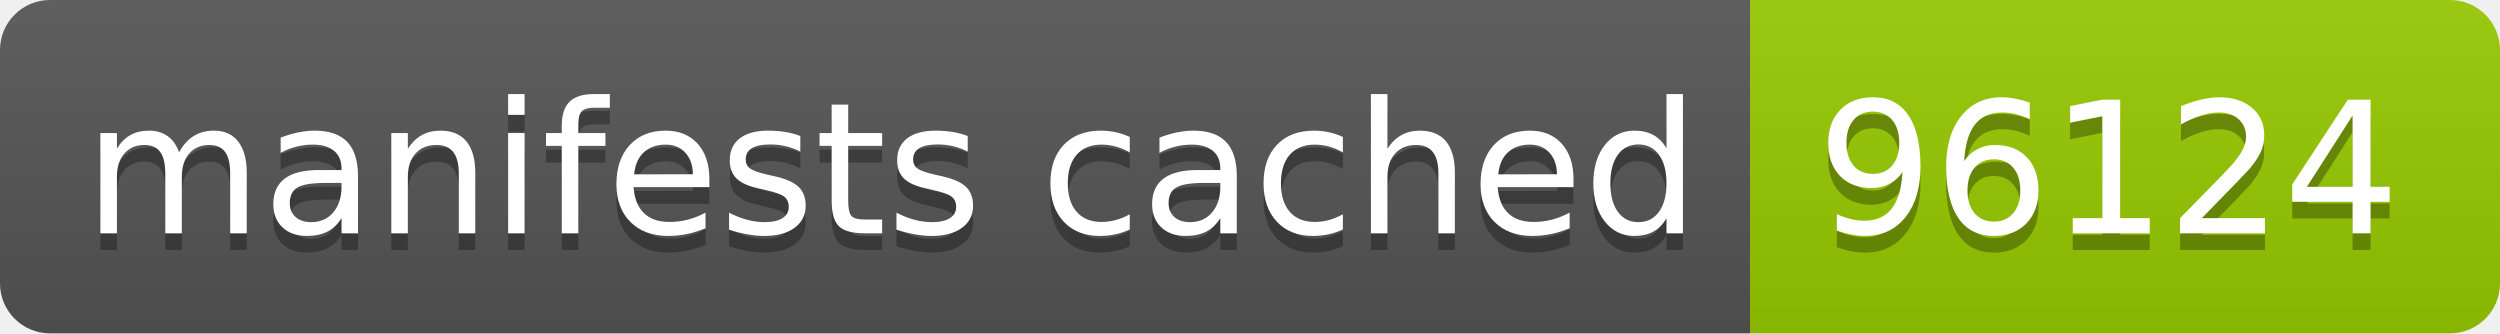
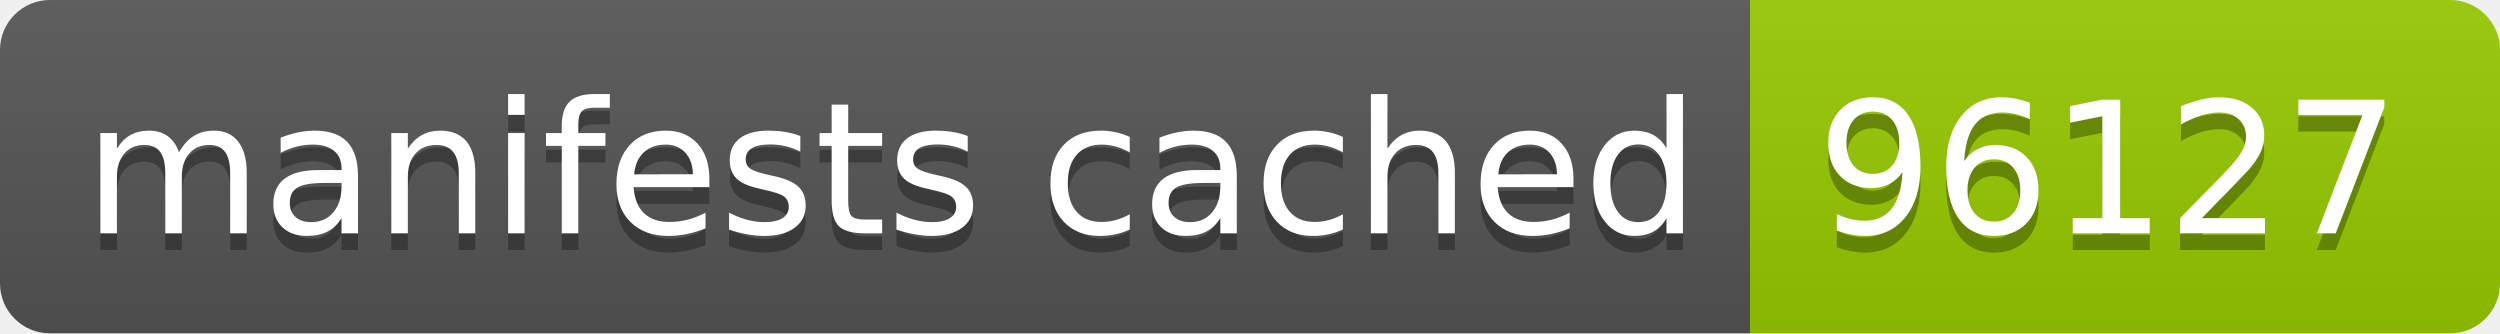
- <svg xmlns="http://www.w3.org/2000/svg" width="150" height="20" role="img" aria-label="manifests cached: 96124">
+ <svg xmlns="http://www.w3.org/2000/svg" width="150" height="20" role="img" aria-label="manifests cached: 96127">
  <linearGradient id="s" x2="0" y2="100%">
    <stop offset="0" stop-color="#bbb" stop-opacity=".1" />
    <stop offset="1" stop-opacity=".1" />
  </linearGradient>
  <clipPath id="r">
    <rect width="150" height="20" rx="3" fill="#fff" />
  </clipPath>
  <g clip-path="url(#r)">
    <rect width="105" height="20" fill="#555" />
    <rect x="105" width="45" height="20" fill="#97ca00" />
    <rect width="150" height="20" fill="url(#s)" />
  </g>
  <g fill="#fff" text-anchor="middle" font-family="Verdana,Geneva,DejaVu Sans,sans-serif" text-rendering="geometricPrecision" font-size="110">
    <text aria-hidden="true" x="535" y="150" fill="#010101" fill-opacity=".3" transform="scale(.1)" textLength="950">manifests cached</text>
    <text x="535" y="140" transform="scale(.1)" fill="#fff" textLength="950">manifests cached</text>
-     <text aria-hidden="true" x="1265" y="150" fill="#010101" fill-opacity=".3" transform="scale(.1)" textLength="350">96124</text>
-     <text x="1265" y="140" transform="scale(.1)" fill="#fff" textLength="350">96124</text>
+     <text aria-hidden="true" x="1265" y="150" fill="#010101" fill-opacity=".3" transform="scale(.1)" textLength="350">96127</text>
+     <text x="1265" y="140" transform="scale(.1)" fill="#fff" textLength="350">96127</text>
  </g>
</svg>
